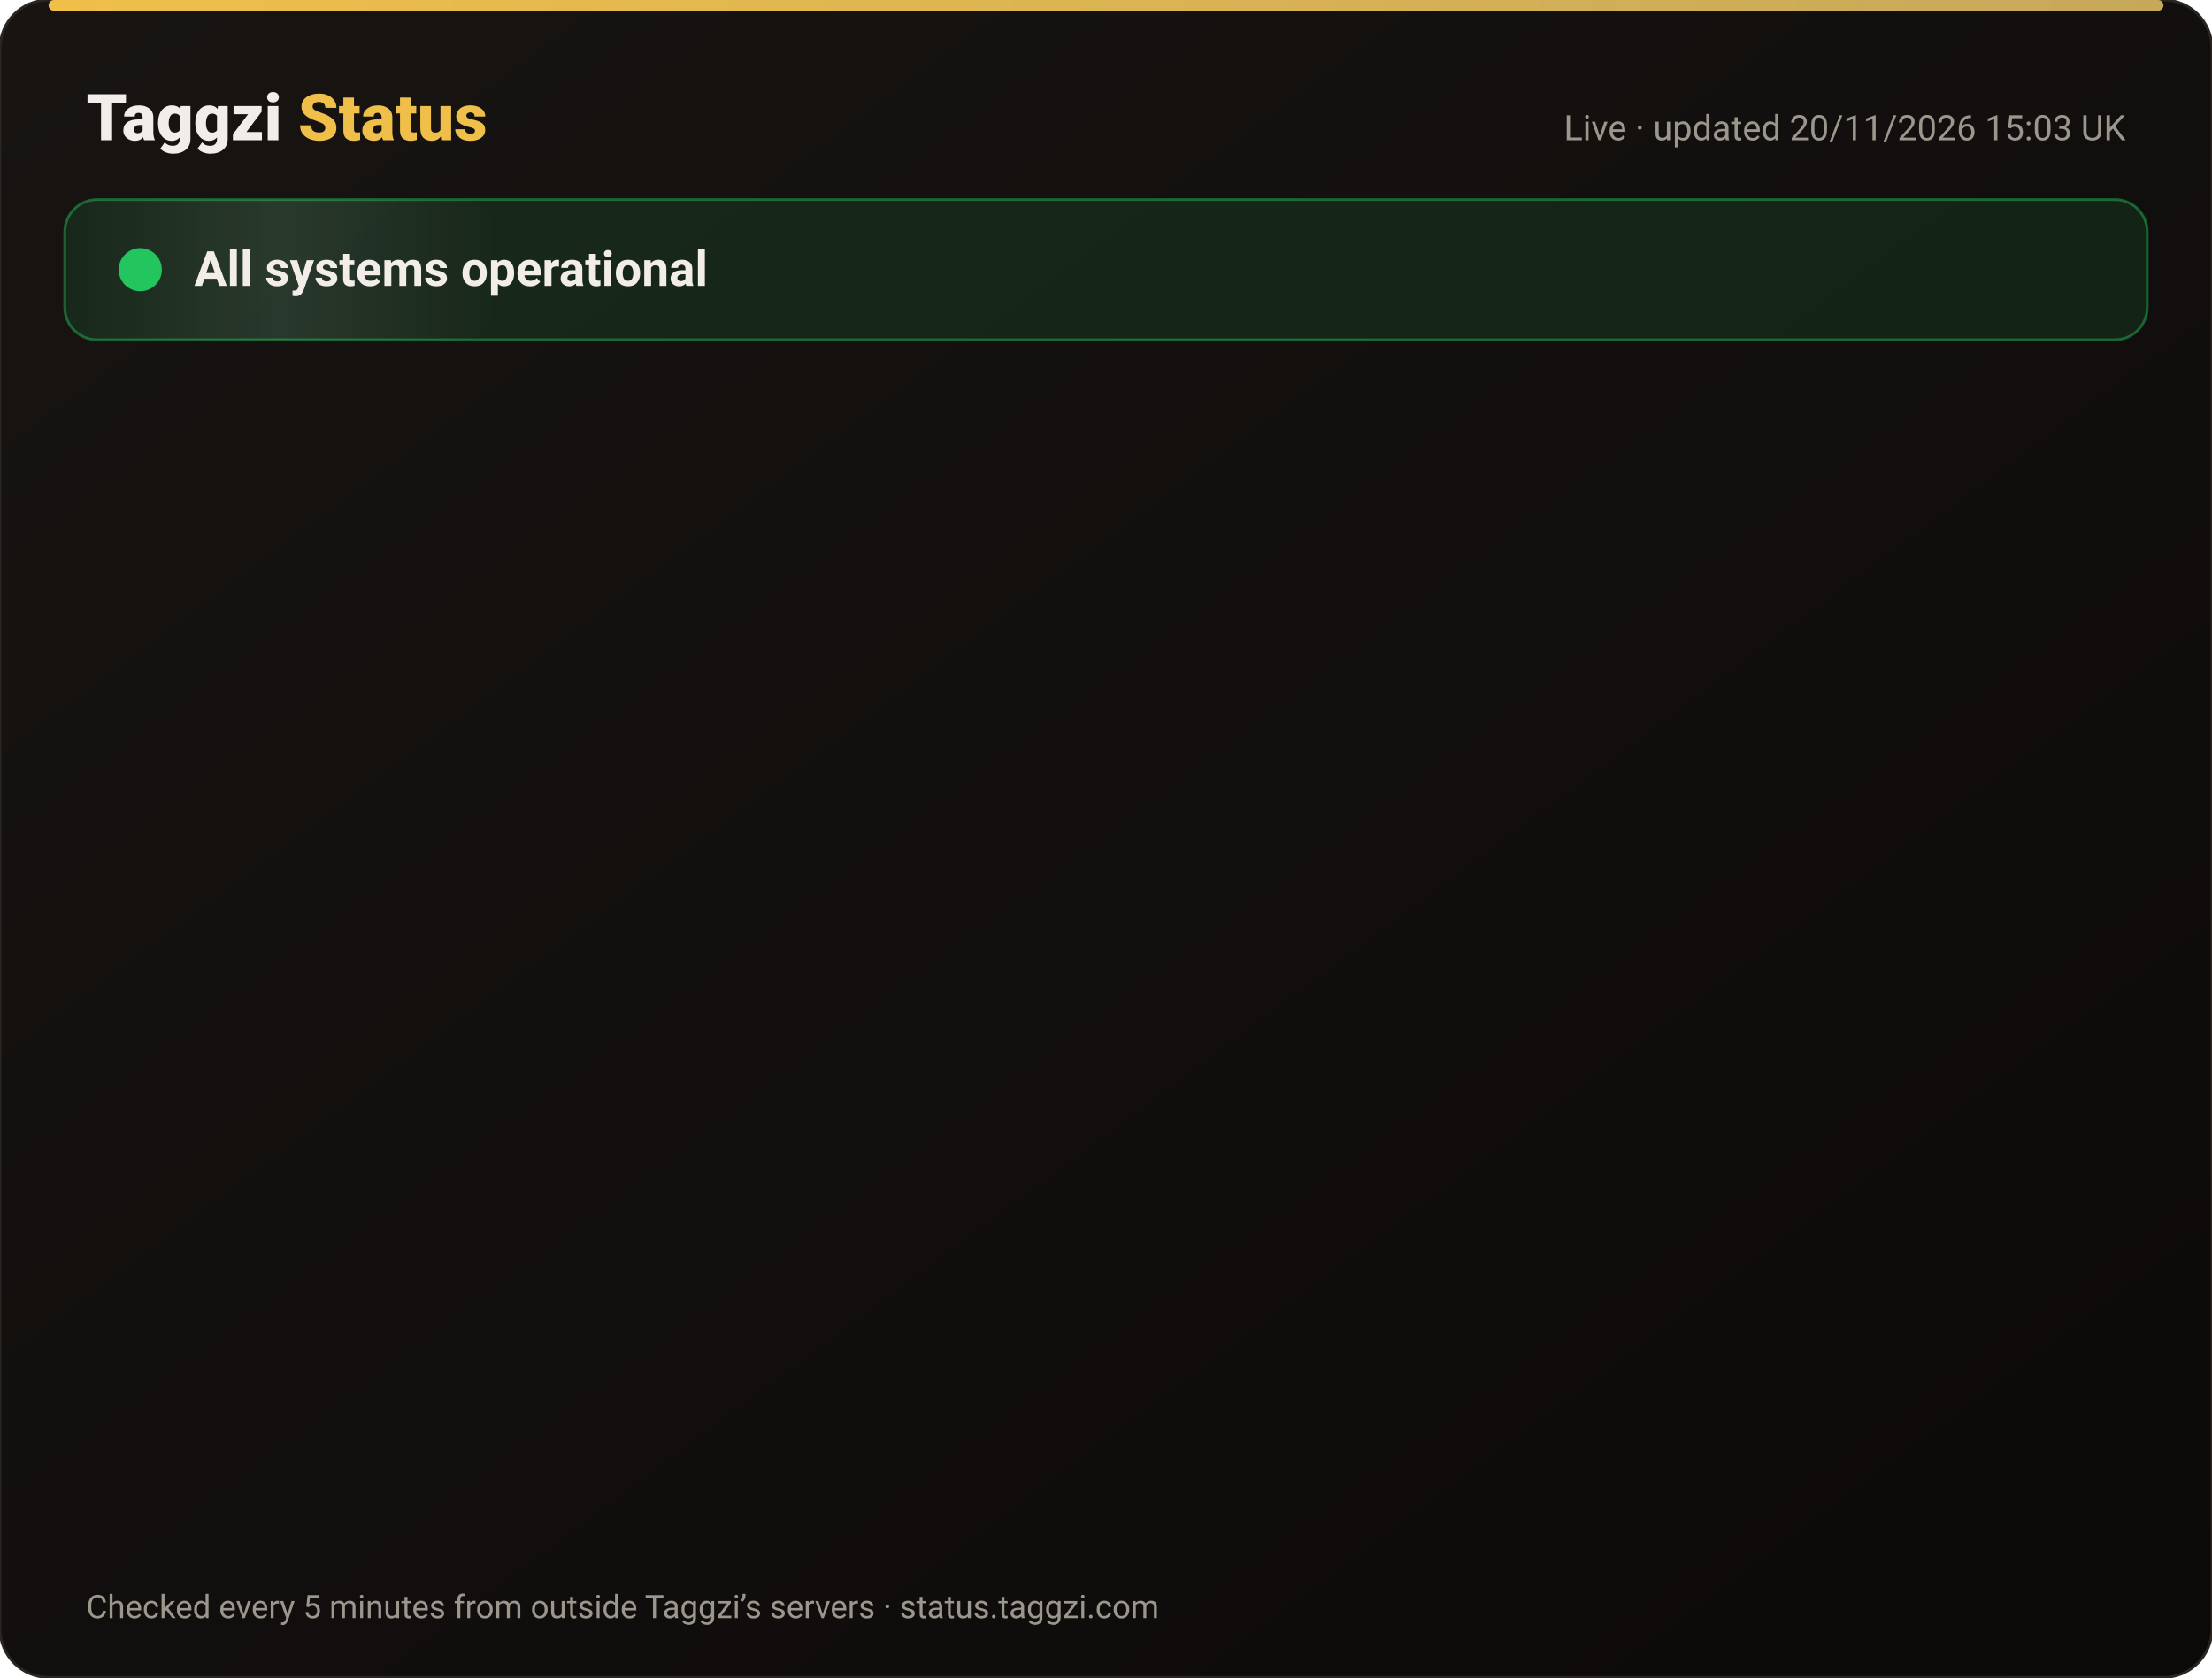
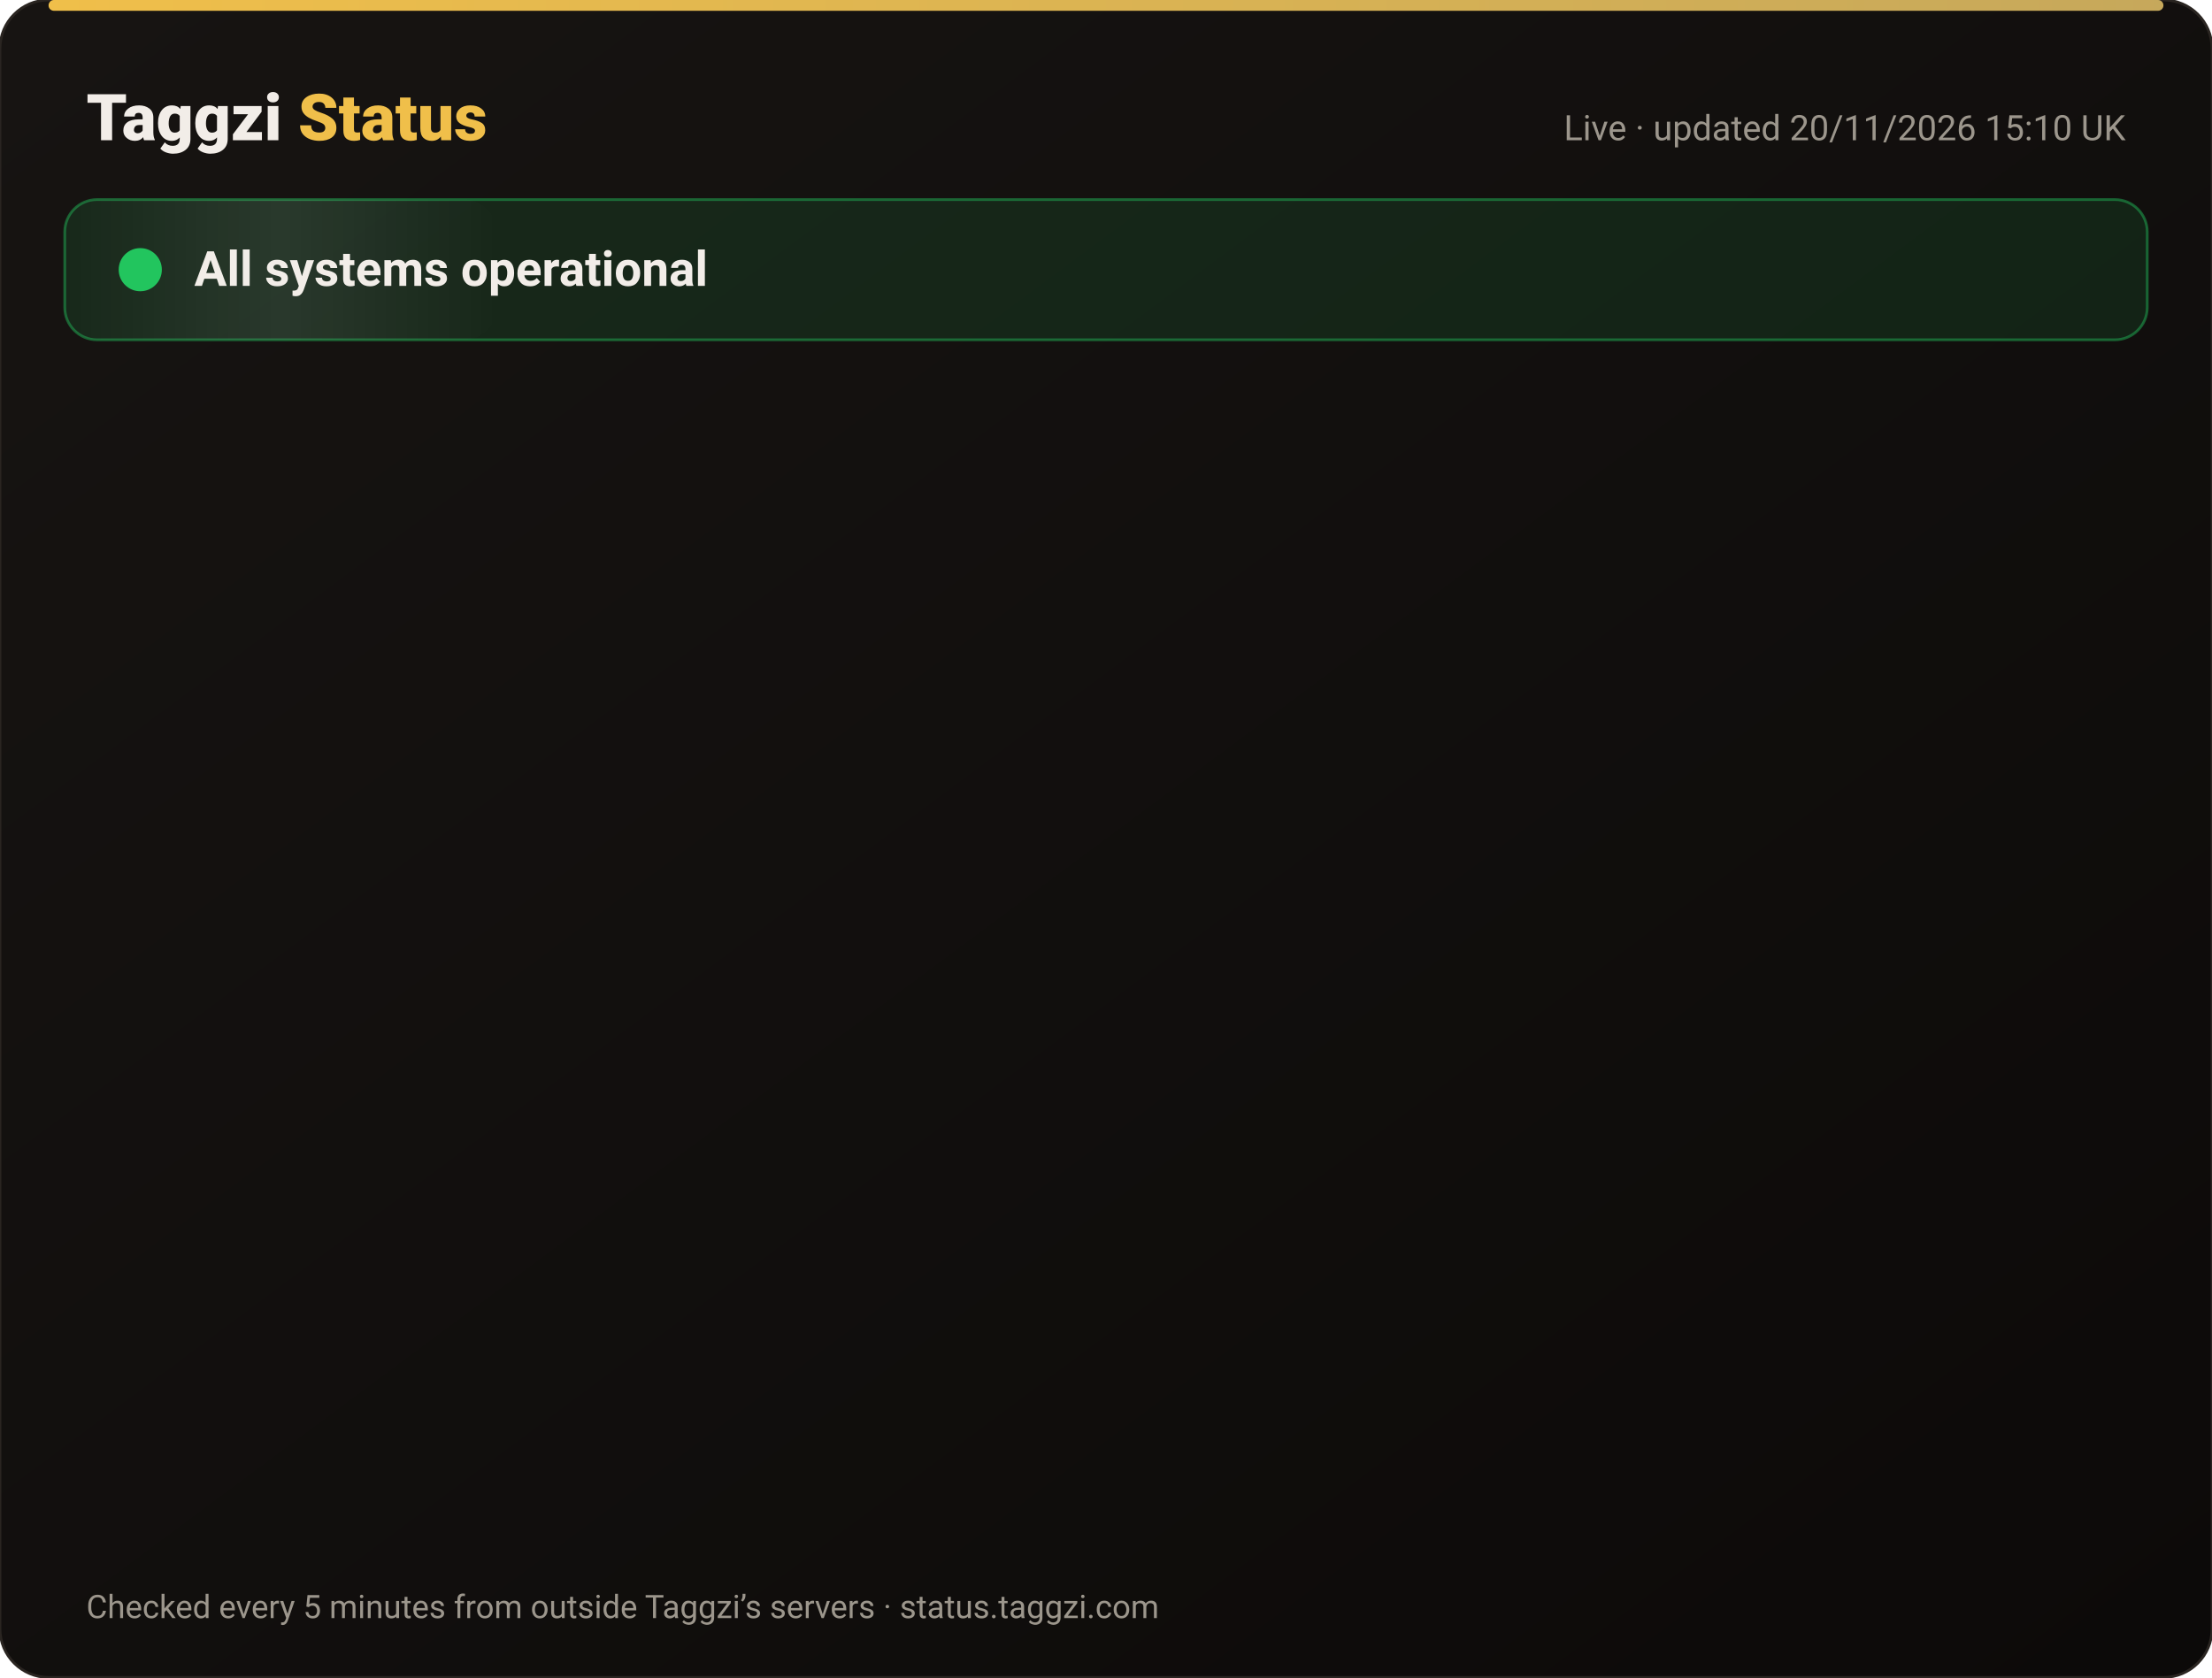
<svg xmlns="http://www.w3.org/2000/svg" width="820" height="622" viewBox="0 0 820 622" font-family="-apple-system,Segoe UI,Roboto,Helvetica,Arial,sans-serif">
  <defs>
    <linearGradient id="bg" x1="0" y1="0" x2="1" y2="1">
      <stop offset="0" stop-color="#171412" />
      <stop offset="1" stop-color="#0C0A09" />
    </linearGradient>
    <linearGradient id="gold" x1="0" x2="1">
      <stop offset="0" stop-color="#F0BF4A" />
      <stop offset="1" stop-color="#c6a85b" />
    </linearGradient>
    <linearGradient id="shine" x1="0" x2="1">
      <stop offset="0" stop-color="#fff" stop-opacity="0" />
      <stop offset=".5" stop-color="#fff" stop-opacity=".08" />
      <stop offset="1" stop-color="#fff" stop-opacity="0" />
    </linearGradient>
  </defs>
  <rect width="820" height="622" rx="18" fill="url(#bg)" stroke="#2a2521" />
  <rect x="18" y="0" width="784" height="4" rx="2" fill="url(#gold)" />
  <text x="32" y="52" font-size="24" font-weight="800" fill="#F2EDE8">Taggzi <tspan fill="#F0BF4A">Status</tspan>
  </text>
-   <text x="788" y="52" font-size="13" fill="#9C968C" text-anchor="end">Live · updated 20/11/2026 15:03 UK</text>
+   <text x="788" y="52" font-size="13" fill="#9C968C" text-anchor="end">Live · updated 20/11/2026 15:10 UK</text>
  <rect x="24" y="74" width="772" height="52" rx="12" fill="#22c55e" fill-opacity=".12" stroke="#22c55e" stroke-opacity=".45" />
  <rect x="24" y="74" width="160" height="52" rx="12" fill="url(#shine)">
    <animate attributeName="x" from="-160" to="820" dur="4s" repeatCount="indefinite" />
  </rect>
  <circle cx="52" cy="100" r="7" fill="#22c55e" />
  <circle cx="52" cy="100" r="7" fill="none" stroke="#22c55e" stroke-width="2">
    <animate attributeName="r" values="7;15;7" dur="2s" repeatCount="indefinite" />
    <animate attributeName="opacity" values=".9;0;.9" dur="2s" repeatCount="indefinite" />
  </circle>
  <text x="72" y="106" font-size="18" font-weight="700" fill="#F2EDE8">All systems operational</text>
  <g opacity="0">
    <animate attributeName="opacity" from="0" to="1" begin="0.00s" dur=".6s" fill="freeze" />
    <line x1="32" y1="188" x2="788" y2="188" stroke="#2a2521" />
    <circle cx="44" cy="166" r="6" fill="#22c55e">
      <animate attributeName="opacity" values="1;.45;1" dur="2.4s" begin="0.00s" repeatCount="indefinite" />
    </circle>
    <text x="62" y="171" font-size="15" font-weight="650" fill="#F2EDE8">Website</text>
    <text x="630" y="171" font-size="13" fill="#9C968C" text-anchor="end">99.97% uptime</text>
    <rect x="648" y="154" width="140" height="24" rx="12" fill="#22c55e" fill-opacity=".14" stroke="#22c55e" stroke-opacity=".5" />
    <text x="718" y="171" font-size="12" font-weight="700" fill="#22c55e" text-anchor="middle">Operational</text>
  </g>
  <g opacity="0">
    <animate attributeName="opacity" from="0" to="1" begin="0.15s" dur=".6s" fill="freeze" />
    <line x1="32" y1="234" x2="788" y2="234" stroke="#2a2521" />
    <circle cx="44" cy="212" r="6" fill="#22c55e">
      <animate attributeName="opacity" values="1;.45;1" dur="2.4s" begin="0.15s" repeatCount="indefinite" />
    </circle>
    <text x="62" y="217" font-size="15" font-weight="650" fill="#F2EDE8">Tag scans</text>
    <text x="630" y="217" font-size="13" fill="#9C968C" text-anchor="end">99.97% uptime</text>
    <rect x="648" y="200" width="140" height="24" rx="12" fill="#22c55e" fill-opacity=".14" stroke="#22c55e" stroke-opacity=".5" />
    <text x="718" y="217" font-size="12" font-weight="700" fill="#22c55e" text-anchor="middle">Operational</text>
  </g>
  <g opacity="0">
    <animate attributeName="opacity" from="0" to="1" begin="0.30s" dur=".6s" fill="freeze" />
    <line x1="32" y1="280" x2="788" y2="280" stroke="#2a2521" />
    <circle cx="44" cy="258" r="6" fill="#22c55e">
      <animate attributeName="opacity" values="1;.45;1" dur="2.4s" begin="0.30s" repeatCount="indefinite" />
    </circle>
    <text x="62" y="263" font-size="15" font-weight="650" fill="#F2EDE8">Manual tag lookup</text>
    <text x="630" y="263" font-size="13" fill="#9C968C" text-anchor="end">99.97% uptime</text>
    <rect x="648" y="246" width="140" height="24" rx="12" fill="#22c55e" fill-opacity=".14" stroke="#22c55e" stroke-opacity=".5" />
    <text x="718" y="263" font-size="12" font-weight="700" fill="#22c55e" text-anchor="middle">Operational</text>
  </g>
  <g opacity="0">
    <animate attributeName="opacity" from="0" to="1" begin="0.45s" dur=".6s" fill="freeze" />
    <line x1="32" y1="326" x2="788" y2="326" stroke="#2a2521" />
    <circle cx="44" cy="304" r="6" fill="#22c55e">
      <animate attributeName="opacity" values="1;.45;1" dur="2.4s" begin="0.45s" repeatCount="indefinite" />
    </circle>
    <text x="62" y="309" font-size="15" font-weight="650" fill="#F2EDE8">App &amp; login</text>
    <text x="630" y="309" font-size="13" fill="#9C968C" text-anchor="end">99.97% uptime</text>
    <rect x="648" y="292" width="140" height="24" rx="12" fill="#22c55e" fill-opacity=".14" stroke="#22c55e" stroke-opacity=".5" />
    <text x="718" y="309" font-size="12" font-weight="700" fill="#22c55e" text-anchor="middle">Operational</text>
  </g>
  <g opacity="0">
    <animate attributeName="opacity" from="0" to="1" begin="0.60s" dur=".6s" fill="freeze" />
    <line x1="32" y1="372" x2="788" y2="372" stroke="#2a2521" />
    <circle cx="44" cy="350" r="6" fill="#22c55e">
      <animate attributeName="opacity" values="1;.45;1" dur="2.4s" begin="0.60s" repeatCount="indefinite" />
    </circle>
    <text x="62" y="355" font-size="15" font-weight="650" fill="#F2EDE8">Community alerts</text>
    <text x="630" y="355" font-size="13" fill="#9C968C" text-anchor="end">99.97% uptime</text>
    <rect x="648" y="338" width="140" height="24" rx="12" fill="#22c55e" fill-opacity=".14" stroke="#22c55e" stroke-opacity=".5" />
    <text x="718" y="355" font-size="12" font-weight="700" fill="#22c55e" text-anchor="middle">Operational</text>
  </g>
  <g opacity="0">
    <animate attributeName="opacity" from="0" to="1" begin="0.75s" dur=".6s" fill="freeze" />
    <line x1="32" y1="418" x2="788" y2="418" stroke="#2a2521" />
    <circle cx="44" cy="396" r="6" fill="#22c55e">
      <animate attributeName="opacity" values="1;.45;1" dur="2.4s" begin="0.75s" repeatCount="indefinite" />
    </circle>
    <text x="62" y="401" font-size="15" font-weight="650" fill="#F2EDE8">Private calling</text>
    <text x="630" y="401" font-size="13" fill="#9C968C" text-anchor="end">99.97% uptime</text>
    <rect x="648" y="384" width="140" height="24" rx="12" fill="#22c55e" fill-opacity=".14" stroke="#22c55e" stroke-opacity=".5" />
    <text x="718" y="401" font-size="12" font-weight="700" fill="#22c55e" text-anchor="middle">Operational</text>
  </g>
  <g opacity="0">
    <animate attributeName="opacity" from="0" to="1" begin="0.90s" dur=".6s" fill="freeze" />
    <line x1="32" y1="464" x2="788" y2="464" stroke="#2a2521" />
    <circle cx="44" cy="442" r="6" fill="#22c55e">
      <animate attributeName="opacity" values="1;.45;1" dur="2.4s" begin="0.90s" repeatCount="indefinite" />
    </circle>
    <text x="62" y="447" font-size="15" font-weight="650" fill="#F2EDE8">Payments</text>
    <text x="630" y="447" font-size="13" fill="#9C968C" text-anchor="end">99.97% uptime</text>
    <rect x="648" y="430" width="140" height="24" rx="12" fill="#22c55e" fill-opacity=".14" stroke="#22c55e" stroke-opacity=".5" />
    <text x="718" y="447" font-size="12" font-weight="700" fill="#22c55e" text-anchor="middle">Operational</text>
  </g>
  <g opacity="0">
    <animate attributeName="opacity" from="0" to="1" begin="1.05s" dur=".6s" fill="freeze" />
    <line x1="32" y1="510" x2="788" y2="510" stroke="#2a2521" />
    <circle cx="44" cy="488" r="6" fill="#22c55e">
      <animate attributeName="opacity" values="1;.45;1" dur="2.4s" begin="1.05s" repeatCount="indefinite" />
    </circle>
    <text x="62" y="493" font-size="15" font-weight="650" fill="#F2EDE8">Email &amp; support</text>
    <text x="630" y="493" font-size="13" fill="#9C968C" text-anchor="end">99.97% uptime</text>
    <rect x="648" y="476" width="140" height="24" rx="12" fill="#22c55e" fill-opacity=".14" stroke="#22c55e" stroke-opacity=".5" />
    <text x="718" y="493" font-size="12" font-weight="700" fill="#22c55e" text-anchor="middle">Operational</text>
  </g>
  <g opacity="0">
    <animate attributeName="opacity" from="0" to="1" begin="1.20s" dur=".6s" fill="freeze" />
    <line x1="32" y1="556" x2="788" y2="556" stroke="#2a2521" />
    <circle cx="44" cy="534" r="6" fill="#22c55e">
      <animate attributeName="opacity" values="1;.45;1" dur="2.4s" begin="1.20s" repeatCount="indefinite" />
    </circle>
    <text x="62" y="539" font-size="15" font-weight="650" fill="#F2EDE8">Secure connection (SSL)</text>
    <text x="630" y="539" font-size="13" fill="#9C968C" text-anchor="end">100.00% uptime</text>
    <rect x="648" y="522" width="140" height="24" rx="12" fill="#22c55e" fill-opacity=".14" stroke="#22c55e" stroke-opacity=".5" />
    <text x="718" y="539" font-size="12" font-weight="700" fill="#22c55e" text-anchor="middle">Operational</text>
  </g>
  <text x="32" y="600" font-size="12" fill="#9C968C">Checked every 5 minutes from outside Taggzi’s servers · status.taggzi.com</text>
</svg>
